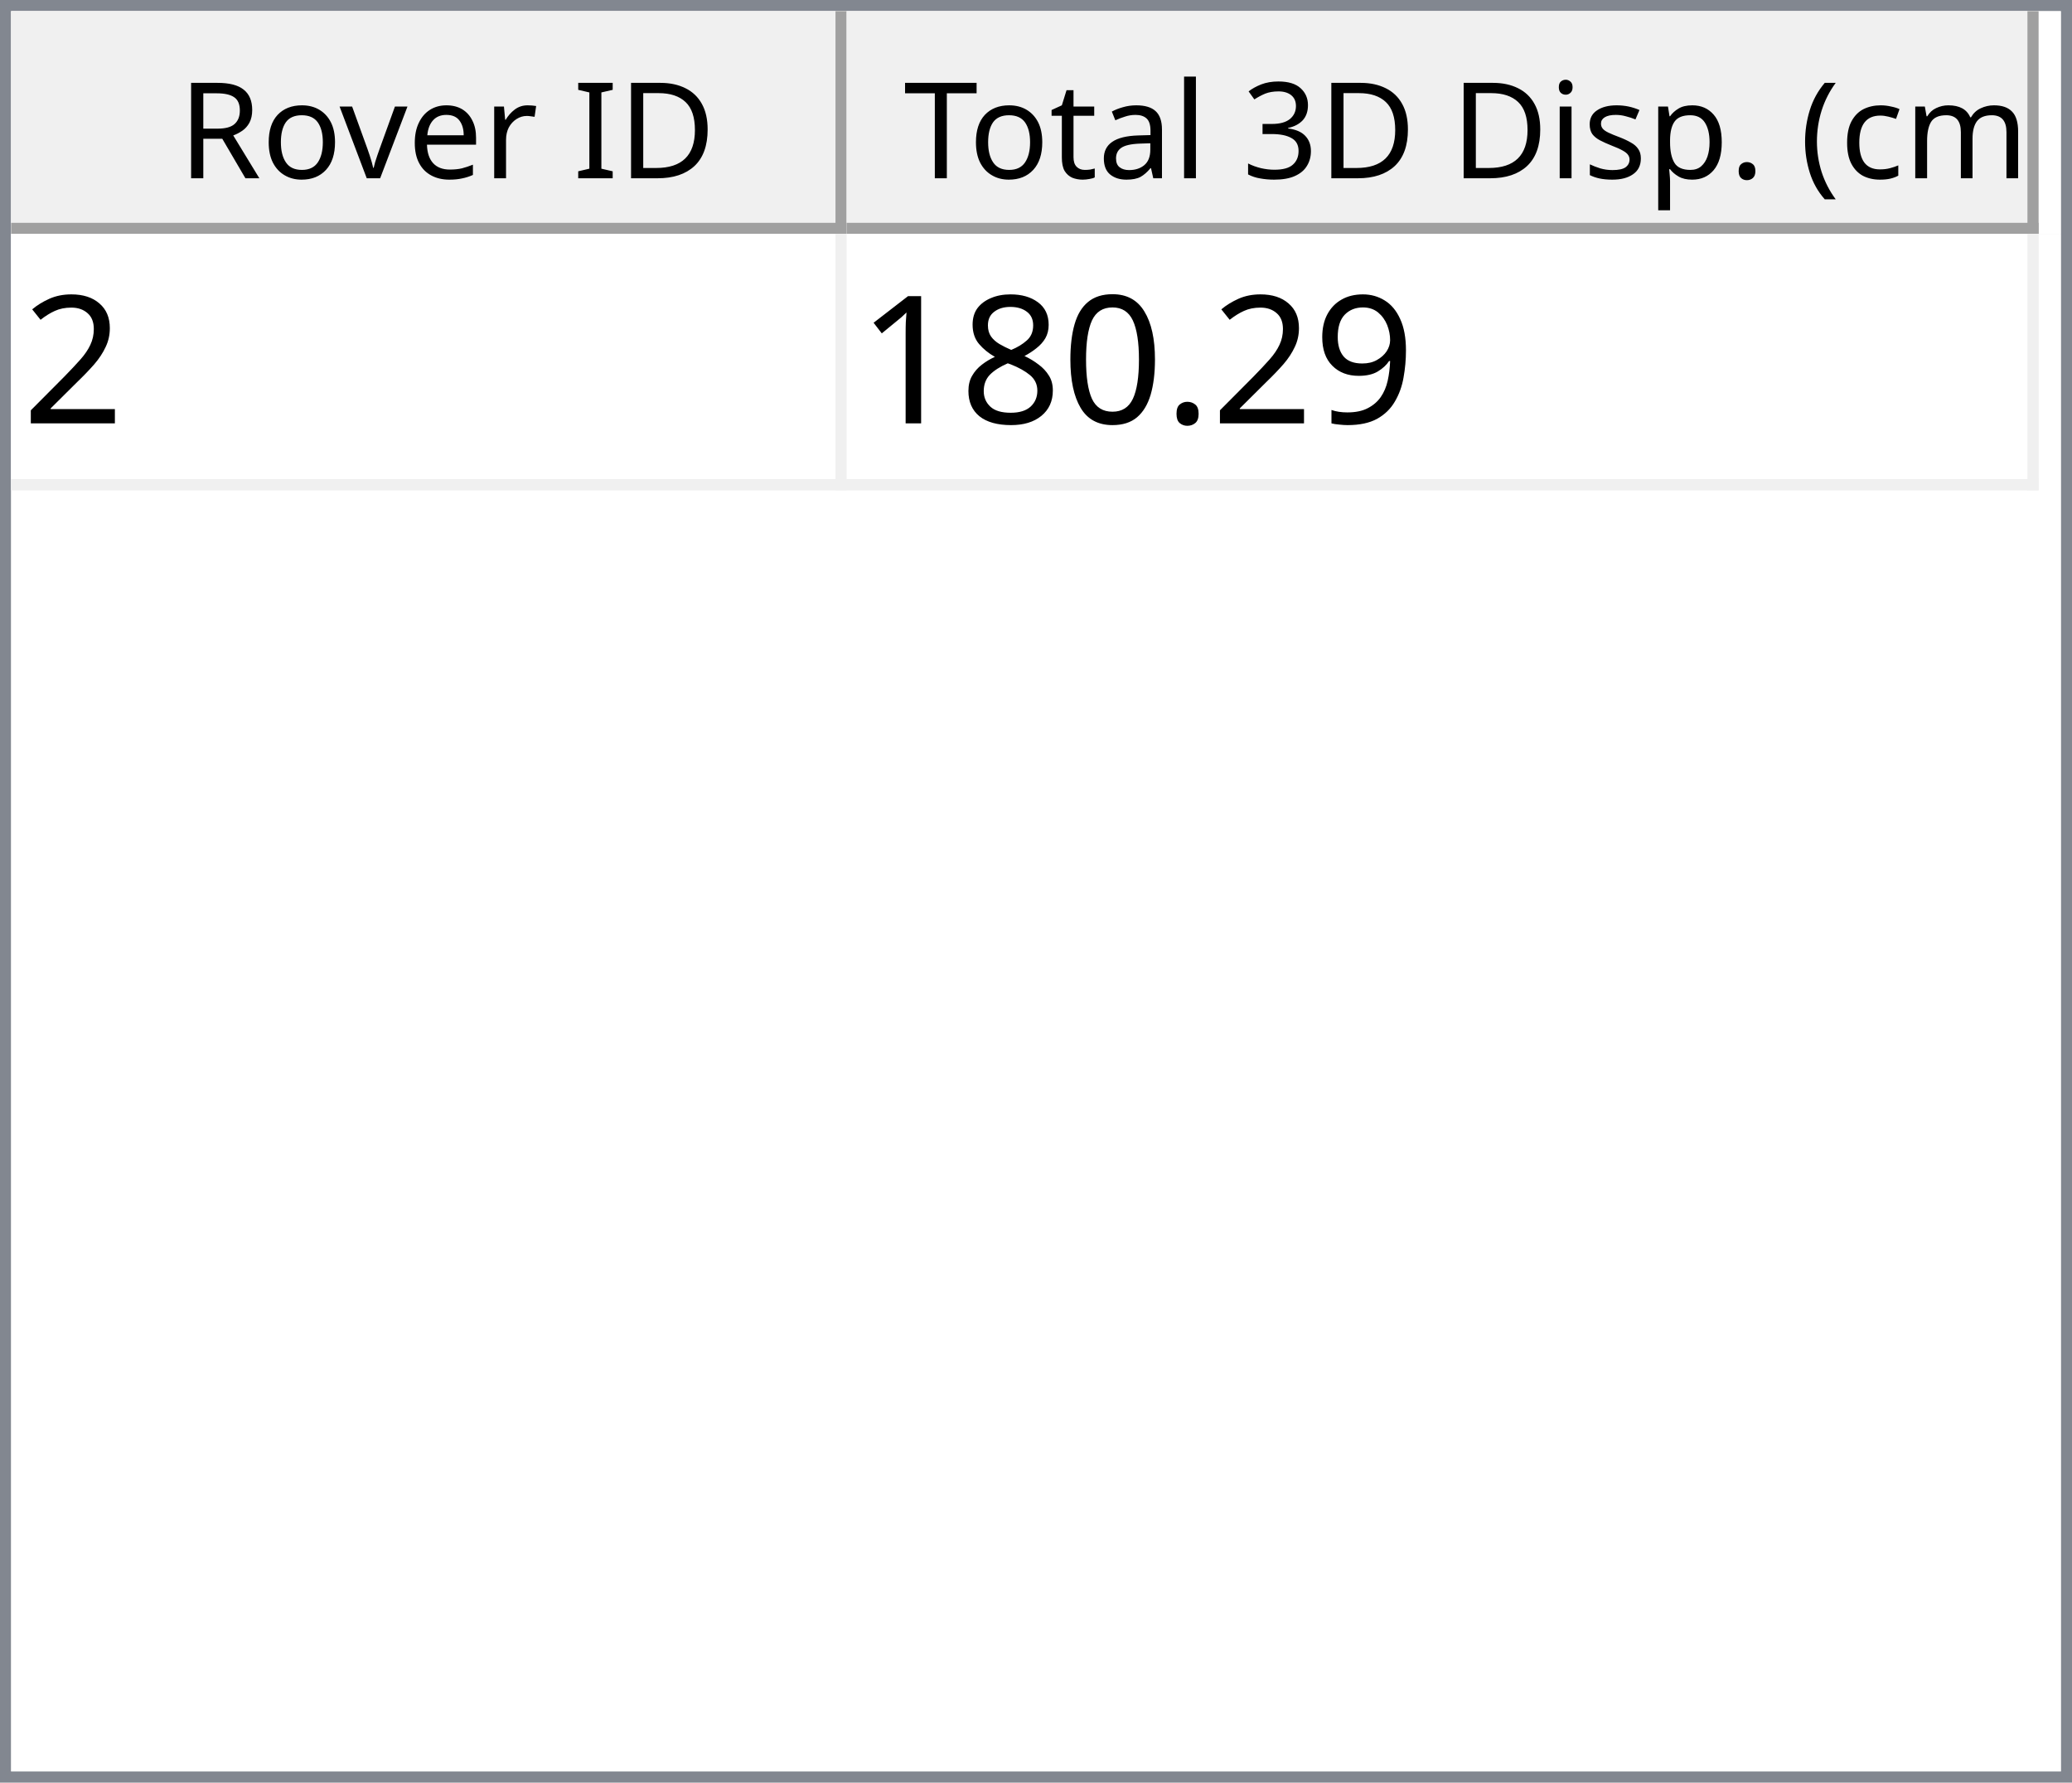
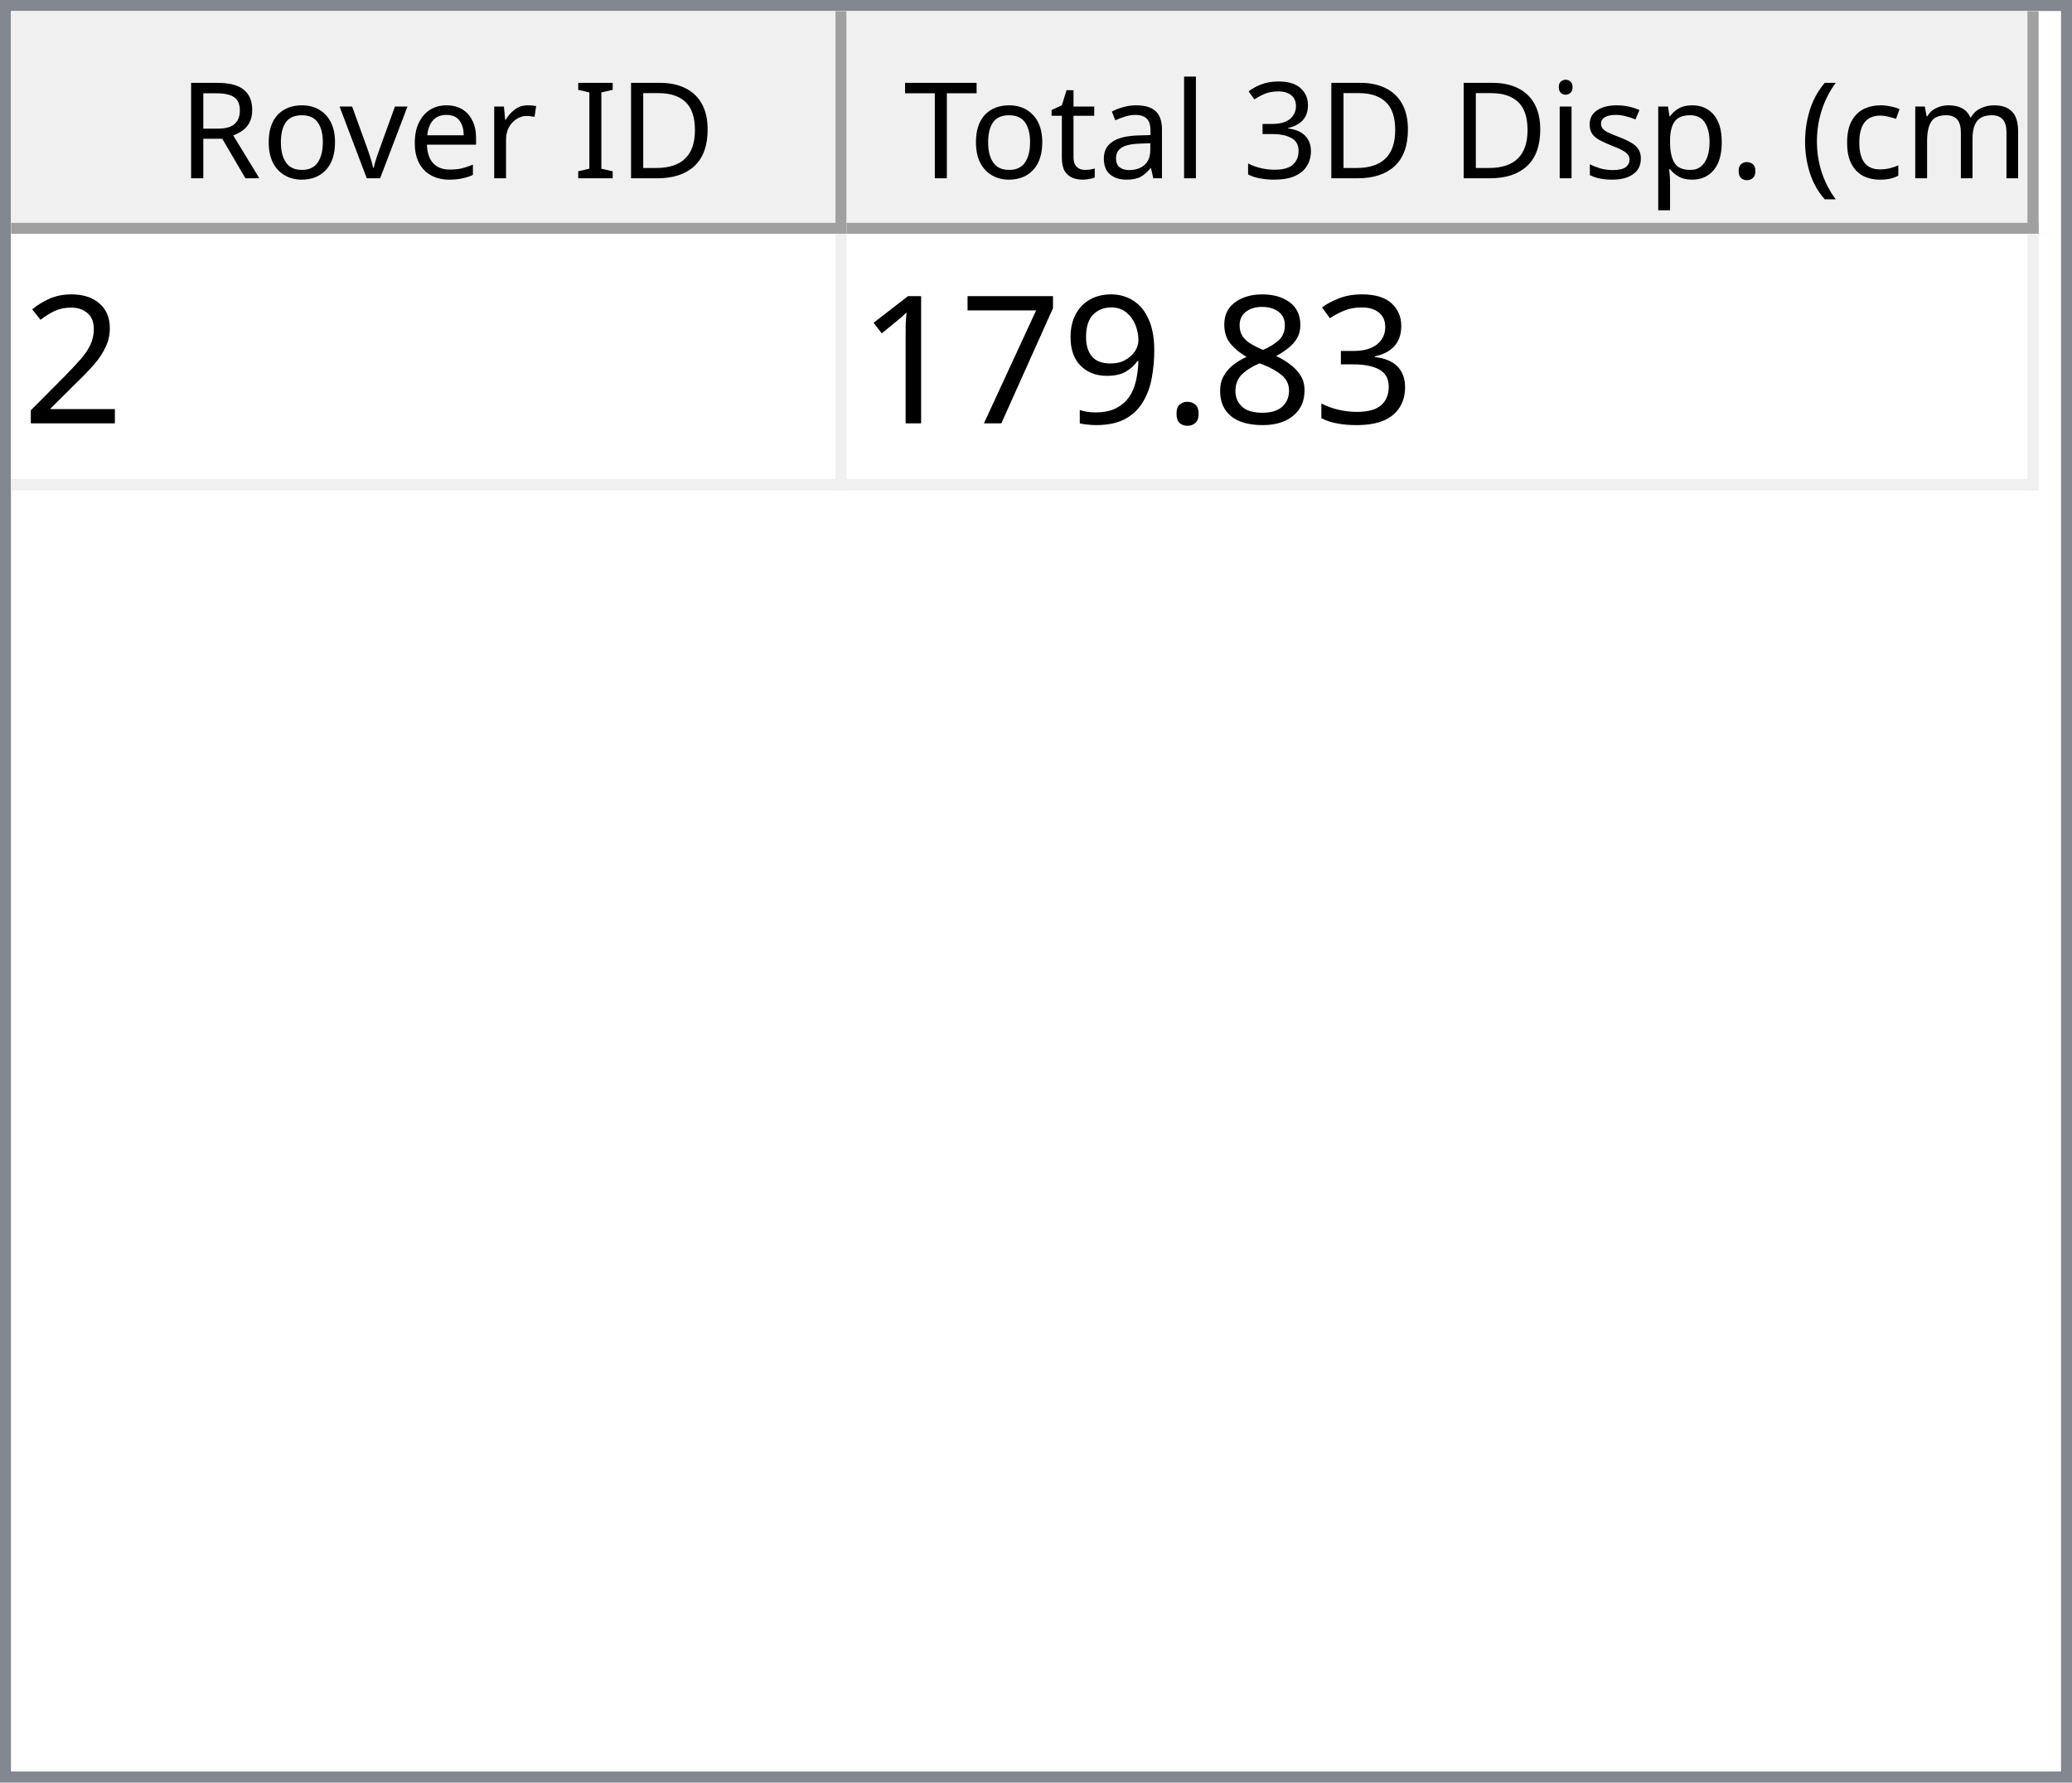
<svg xmlns="http://www.w3.org/2000/svg" style="fill-opacity:1; color-rendering:auto; color-interpolation:auto; text-rendering:auto; stroke:black; stroke-linecap:square; stroke-miterlimit:10; shape-rendering:auto; stroke-opacity:1; fill:black; stroke-dasharray:none; font-weight:normal; stroke-width:1; font-family:'Dialog'; font-style:normal; stroke-linejoin:miter; font-size:12px; stroke-dashoffset:0; image-rendering:auto;" width="186" height="160">
  <defs id="genericDefs" />
  <g>
    <defs id="defs1">
      <clipPath clipPathUnits="userSpaceOnUse" id="clipPath1">
        <path d="M0 0 L186 0 L186 160 L0 160 L0 0 Z" />
      </clipPath>
      <clipPath clipPathUnits="userSpaceOnUse" id="clipPath2">
        <path d="M0 0 L0 160 L186 160 L186 0 Z" />
      </clipPath>
      <clipPath clipPathUnits="userSpaceOnUse" id="clipPath3">
        <path d="M0 0 L0 20 L184 20 L184 0 Z" />
      </clipPath>
      <clipPath clipPathUnits="userSpaceOnUse" id="clipPath4">
        <path d="M0 0 L0 20 L75 20 L75 0 Z" />
      </clipPath>
      <clipPath clipPathUnits="userSpaceOnUse" id="clipPath5">
        <path d="M1 1 L1 19 L74 19 L74 1 Z" />
      </clipPath>
      <clipPath clipPathUnits="userSpaceOnUse" id="clipPath6">
        <path d="M0 0 L0 18 L73 18 L73 0 Z" />
      </clipPath>
      <clipPath clipPathUnits="userSpaceOnUse" id="clipPath7">
        <path d="M-0.5 -0.5 L-0.5 19.5 L74.5 19.5 L74.5 -0.5 Z" />
      </clipPath>
      <clipPath clipPathUnits="userSpaceOnUse" id="clipPath8">
        <path d="M0 0 L0 20 L107 20 L107 0 Z" />
      </clipPath>
      <clipPath clipPathUnits="userSpaceOnUse" id="clipPath9">
        <path d="M1 1 L1 19 L106 19 L106 1 Z" />
      </clipPath>
      <clipPath clipPathUnits="userSpaceOnUse" id="clipPath10">
        <path d="M0 0 L0 18 L105 18 L105 0 Z" />
      </clipPath>
      <clipPath clipPathUnits="userSpaceOnUse" id="clipPath11">
        <path d="M-0.5 -0.5 L-0.5 19.5 L106.5 19.5 L106.5 -0.5 Z" />
      </clipPath>
      <clipPath clipPathUnits="userSpaceOnUse" id="clipPath12">
        <path d="M0 0 L0 138 L184 138 L184 0 Z" />
      </clipPath>
      <clipPath clipPathUnits="userSpaceOnUse" id="clipPath13">
        <path d="M0 0 L0 23 L182 23 L182 0 Z" />
      </clipPath>
      <clipPath clipPathUnits="userSpaceOnUse" id="clipPath14">
        <path d="M-0.5 -0.5 L-0.5 22.5 L181.5 22.5 L181.5 -0.5 Z" />
      </clipPath>
      <clipPath clipPathUnits="userSpaceOnUse" id="clipPath15">
        <path d="M0 0 L0 22 L74 22 L74 0 Z" />
      </clipPath>
      <clipPath clipPathUnits="userSpaceOnUse" id="clipPath16">
        <path d="M0 0 L0 22 L106 22 L106 0 Z" />
      </clipPath>
      <font horiz-adv-x="64.551" id="font1">
        <font-face ascent="107.91" descent="25.098" units-per-em="100" style="font-style:normal; font-family:Segoe UI; font-weight:normal;" />
        <missing-glyph horiz-adv-x="64.551" d="M8.109 0 L8.109 68.266 L56.453 68.266 L56.453 0 L8.109 0 ZM15.328 7.234 L49.219 7.234 L49.219 61.031 L15.328 61.031 L15.328 7.234 Z" />
        <glyph unicode="D" horiz-adv-x="70.117" d="M9.188 0 L9.188 70.016 L28.516 70.016 Q65.531 70.016 65.531 35.891 Q65.531 19.672 55.25 9.836 Q44.969 0 27.734 0 L9.188 0 ZM17.391 62.594 L17.391 7.422 L27.828 7.422 Q41.609 7.422 49.273 14.797 Q56.938 22.172 56.938 35.688 Q56.938 62.594 28.328 62.594 L17.391 62.594 Z" />
        <glyph unicode="I" horiz-adv-x="26.611" d="M17.391 0 L9.188 0 L9.188 70.016 L17.391 70.016 L17.391 0 Z" />
        <glyph unicode=" " horiz-adv-x="27.393" d="" />
        <glyph unicode="r" horiz-adv-x="34.766" d="M34.188 41.891 Q32.078 43.5 28.125 43.5 Q23 43.5 19.555 38.672 Q16.109 33.844 16.109 25.484 L16.109 0 L8.109 0 L8.109 50 L16.109 50 L16.109 39.703 L16.312 39.703 Q18.016 44.969 21.531 47.922 Q25.047 50.875 29.391 50.875 Q32.516 50.875 34.188 50.203 L34.188 41.891 Z" />
        <glyph unicode="e" horiz-adv-x="52.295" d="M48.297 23 L12.984 23 Q13.188 14.656 17.484 10.109 Q21.781 5.562 29.297 5.562 Q37.75 5.562 44.828 11.141 L44.828 3.609 Q38.234 -1.172 27.391 -1.172 Q16.797 -1.172 10.742 5.641 Q4.688 12.453 4.688 24.812 Q4.688 36.469 11.305 43.82 Q17.922 51.172 27.734 51.172 Q37.547 51.172 42.922 44.828 Q48.297 38.484 48.297 27.203 L48.297 23 ZM40.094 29.781 Q40.047 36.719 36.75 40.578 Q33.453 44.438 27.594 44.438 Q21.922 44.438 17.969 40.383 Q14.016 36.328 13.094 29.781 L40.094 29.781 Z" />
        <glyph unicode="v" horiz-adv-x="47.9" d="M47.406 50 L27.484 0 L19.625 0 L0.688 50 L9.469 50 L22.172 13.672 Q23.578 9.672 23.922 6.688 L24.125 6.688 Q24.609 10.453 25.688 13.484 L38.969 50 L47.406 50 Z" />
        <glyph unicode="o" horiz-adv-x="58.594" d="M29 -1.172 Q17.922 -1.172 11.305 5.836 Q4.688 12.844 4.688 24.422 Q4.688 37.016 11.57 44.094 Q18.453 51.172 30.172 51.172 Q41.359 51.172 47.633 44.289 Q53.906 37.406 53.906 25.203 Q53.906 13.234 47.141 6.031 Q40.375 -1.172 29 -1.172 ZM29.594 44.438 Q21.875 44.438 17.383 39.188 Q12.891 33.938 12.891 24.703 Q12.891 15.828 17.43 10.695 Q21.969 5.562 29.594 5.562 Q37.359 5.562 41.531 10.594 Q45.703 15.625 45.703 24.906 Q45.703 34.281 41.531 39.359 Q37.359 44.438 29.594 44.438 Z" />
        <glyph unicode="R" horiz-adv-x="59.814" d="M59.375 0 L49.609 0 L37.891 19.625 Q36.281 22.359 34.766 24.289 Q33.25 26.219 31.664 27.438 Q30.078 28.656 28.25 29.219 Q26.422 29.781 24.125 29.781 L17.391 29.781 L17.391 0 L9.188 0 L9.188 70.016 L30.078 70.016 Q34.672 70.016 38.555 68.867 Q42.438 67.719 45.289 65.375 Q48.141 63.031 49.758 59.547 Q51.375 56.062 51.375 51.375 Q51.375 47.703 50.273 44.656 Q49.172 41.609 47.148 39.211 Q45.125 36.812 42.266 35.133 Q39.406 33.453 35.844 32.516 L35.844 32.328 Q37.594 31.547 38.891 30.547 Q40.188 29.547 41.359 28.18 Q42.531 26.812 43.68 25.078 Q44.828 23.344 46.234 21.047 L59.375 0 ZM17.391 62.594 L17.391 37.203 L28.516 37.203 Q31.594 37.203 34.203 38.133 Q36.812 39.062 38.719 40.797 Q40.625 42.531 41.703 45.047 Q42.781 47.562 42.781 50.688 Q42.781 56.297 39.141 59.445 Q35.5 62.594 28.609 62.594 L17.391 62.594 Z" />
        <glyph unicode=")" horiz-adv-x="30.176" d="M8.297 -15.922 L1.172 -15.922 Q16.406 2.344 16.406 26.812 Q16.406 51.469 1.078 70.016 L8.297 70.016 Q23.531 52.156 23.531 26.703 Q23.531 1.375 8.297 -15.922 Z" />
        <glyph unicode="m" horiz-adv-x="86.133" d="M79.109 0 L71.094 0 L71.094 28.719 Q71.094 37.016 68.531 40.727 Q65.969 44.438 59.906 44.438 Q54.781 44.438 51.195 39.75 Q47.609 35.062 47.609 28.516 L47.609 0 L39.594 0 L39.594 29.688 Q39.594 44.438 28.219 44.438 Q22.953 44.438 19.531 40.016 Q16.109 35.594 16.109 28.516 L16.109 0 L8.109 0 L8.109 50 L16.109 50 L16.109 42.094 L16.312 42.094 Q21.625 51.172 31.844 51.172 Q36.969 51.172 40.773 48.312 Q44.578 45.453 46 40.828 Q51.562 51.172 62.594 51.172 Q79.109 51.172 79.109 30.812 L79.109 0 Z" />
        <glyph unicode="c" horiz-adv-x="46.191" d="M42.188 2.297 Q36.422 -1.172 28.516 -1.172 Q17.828 -1.172 11.258 5.789 Q4.688 12.75 4.688 23.828 Q4.688 36.188 11.766 43.68 Q18.844 51.172 30.672 51.172 Q37.25 51.172 42.281 48.734 L42.281 40.531 Q36.719 44.438 30.375 44.438 Q22.703 44.438 17.797 38.945 Q12.891 33.453 12.891 24.516 Q12.891 15.719 17.508 10.641 Q22.125 5.562 29.891 5.562 Q36.422 5.562 42.188 9.906 L42.188 2.297 Z" />
        <glyph unicode="(" horiz-adv-x="30.176" d="M29.109 -15.922 L21.969 -15.922 Q6.844 1.375 6.844 26.703 Q6.844 52.156 21.969 70.016 L29.203 70.016 Q13.875 51.469 13.875 26.812 Q13.875 2.344 29.109 -15.922 Z" />
        <glyph unicode="." horiz-adv-x="21.68" d="M10.891 -1.078 Q8.641 -1.078 7.055 0.539 Q5.469 2.156 5.469 4.391 Q5.469 6.641 7.055 8.273 Q8.641 9.906 10.891 9.906 Q13.188 9.906 14.797 8.273 Q16.406 6.641 16.406 4.391 Q16.406 2.156 14.797 0.539 Q13.188 -1.078 10.891 -1.078 Z" />
        <glyph unicode="p" horiz-adv-x="58.789" d="M16.312 7.234 L16.109 7.234 L16.109 -23 L8.109 -23 L8.109 50 L16.109 50 L16.109 41.219 L16.312 41.219 Q22.219 51.172 33.594 51.172 Q43.266 51.172 48.688 44.461 Q54.109 37.75 54.109 26.469 Q54.109 13.922 48 6.375 Q41.891 -1.172 31.297 -1.172 Q21.578 -1.172 16.312 7.234 ZM16.109 27.391 L16.109 20.406 Q16.109 14.203 20.141 9.883 Q24.172 5.562 30.375 5.562 Q37.641 5.562 41.773 11.133 Q45.906 16.703 45.906 26.609 Q45.906 34.969 42.047 39.703 Q38.188 44.438 31.594 44.438 Q24.609 44.438 20.359 39.578 Q16.109 34.719 16.109 27.391 Z" />
        <glyph unicode="s" horiz-adv-x="42.432" d="M5.078 1.812 L5.078 10.406 Q11.625 5.562 19.484 5.562 Q30.031 5.562 30.031 12.594 Q30.031 14.594 29.125 15.992 Q28.219 17.391 26.68 18.461 Q25.141 19.531 23.07 20.383 Q21 21.234 18.609 22.172 Q15.281 23.484 12.766 24.828 Q10.25 26.172 8.57 27.859 Q6.891 29.547 6.031 31.695 Q5.172 33.844 5.172 36.719 Q5.172 40.234 6.789 42.945 Q8.406 45.656 11.086 47.484 Q13.766 49.312 17.211 50.242 Q20.656 51.172 24.312 51.172 Q30.812 51.172 35.938 48.922 L35.938 40.828 Q30.422 44.438 23.25 44.438 Q21 44.438 19.195 43.922 Q17.391 43.406 16.094 42.477 Q14.797 41.547 14.086 40.258 Q13.375 38.969 13.375 37.406 Q13.375 35.453 14.086 34.133 Q14.797 32.812 16.164 31.789 Q17.531 30.766 19.484 29.938 Q21.438 29.109 23.922 28.125 Q27.25 26.859 29.883 25.516 Q32.516 24.172 34.375 22.484 Q36.234 20.797 37.234 18.602 Q38.234 16.406 38.234 13.375 Q38.234 9.672 36.602 6.938 Q34.969 4.203 32.234 2.398 Q29.5 0.594 25.93 -0.289 Q22.359 -1.172 18.453 -1.172 Q10.75 -1.172 5.078 1.812 Z" />
        <glyph unicode="i" horiz-adv-x="24.219" d="M12.203 62.703 Q10.062 62.703 8.547 64.164 Q7.031 65.625 7.031 67.875 Q7.031 70.125 8.547 71.609 Q10.062 73.094 12.203 73.094 Q14.406 73.094 15.945 71.609 Q17.484 70.125 17.484 67.875 Q17.484 65.719 15.945 64.211 Q14.406 62.703 12.203 62.703 ZM16.109 0 L8.109 0 L8.109 50 L16.109 50 L16.109 0 Z" />
        <glyph unicode="3" horiz-adv-x="53.906" d="M46.531 19.828 Q46.531 15.094 44.75 11.211 Q42.969 7.328 39.719 4.57 Q36.469 1.812 31.93 0.297 Q27.391 -1.219 21.922 -1.219 Q11.922 -1.219 6 2.594 L6 11.188 Q13.094 5.609 22.219 5.609 Q25.875 5.609 28.828 6.539 Q31.781 7.469 33.906 9.227 Q36.031 10.984 37.18 13.477 Q38.328 15.969 38.328 19.094 Q38.328 32.812 18.797 32.812 L12.984 32.812 L12.984 39.594 L18.5 39.594 Q35.797 39.594 35.797 52.484 Q35.797 64.406 22.609 64.406 Q15.188 64.406 8.688 59.422 L8.688 67.188 Q15.375 71.188 24.609 71.188 Q29 71.188 32.57 69.969 Q36.141 68.75 38.68 66.555 Q41.219 64.359 42.609 61.281 Q44 58.203 44 54.5 Q44 40.672 30.031 36.719 L30.031 36.531 Q33.594 36.141 36.625 34.797 Q39.656 33.453 41.852 31.305 Q44.047 29.156 45.289 26.25 Q46.531 23.344 46.531 19.828 Z" />
        <glyph unicode="l" horiz-adv-x="24.219" d="M16.109 0 L8.109 0 L8.109 74.031 L16.109 74.031 L16.109 0 Z" />
        <glyph unicode="a" horiz-adv-x="50.879" d="M43.891 0 L35.891 0 L35.891 7.812 L35.688 7.812 Q30.469 -1.172 20.312 -1.172 Q12.844 -1.172 8.617 2.781 Q4.391 6.734 4.391 13.281 Q4.391 27.297 20.906 29.594 L35.891 31.688 Q35.891 44.438 25.594 44.438 Q16.547 44.438 9.281 38.281 L9.281 46.484 Q16.656 51.172 26.266 51.172 Q43.891 51.172 43.891 32.516 L43.891 0 ZM35.891 25.297 L23.828 23.641 Q18.266 22.859 15.43 20.875 Q12.594 18.891 12.594 13.875 Q12.594 10.203 15.211 7.883 Q17.828 5.562 22.172 5.562 Q28.125 5.562 32.008 9.742 Q35.891 13.922 35.891 20.312 L35.891 25.297 Z" />
        <glyph unicode="t" horiz-adv-x="33.887" d="M31.297 0.484 Q28.469 -1.078 23.828 -1.078 Q10.688 -1.078 10.688 13.578 L10.688 43.172 L2.094 43.172 L2.094 50 L10.688 50 L10.688 62.203 L18.703 64.797 L18.703 50 L31.297 50 L31.297 43.172 L18.703 43.172 L18.703 14.984 Q18.703 9.969 20.414 7.82 Q22.125 5.672 26.078 5.672 Q29.109 5.672 31.297 7.328 L31.297 0.484 Z" />
        <glyph unicode="T" horiz-adv-x="52.393" d="M50.594 62.594 L30.375 62.594 L30.375 0 L22.172 0 L22.172 62.594 L2 62.594 L2 70.016 L50.594 70.016 L50.594 62.594 Z" />
      </font>
      <font horiz-adv-x="75.0" id="font2">
        <font-face ascent="100.537" descent="21.973" units-per-em="100" style="font-style:normal; font-family:sans-serif; font-weight:normal;" />
        <missing-glyph horiz-adv-x="75.0" d="M12.5 0 L12.5 62.5 L62.5 62.5 L62.5 0 L12.5 0 ZM14.062 1.562 L60.938 1.562 L60.938 60.938 L14.062 60.938 L14.062 1.562 Z" />
        <glyph unicode="2" horiz-adv-x="55.615" d="M50.344 8.453 L50.344 0 L3.031 0 Q2.938 3.172 4.047 6.109 Q5.859 10.938 9.836 15.625 Q13.812 20.312 21.344 26.469 Q33.016 36.031 37.117 41.625 Q41.219 47.219 41.219 52.203 Q41.219 57.422 37.477 61.008 Q33.734 64.594 27.734 64.594 Q21.391 64.594 17.578 60.789 Q13.766 56.984 13.719 50.25 L4.688 51.172 Q5.609 61.281 11.664 66.578 Q17.719 71.875 27.938 71.875 Q38.234 71.875 44.242 66.164 Q50.25 60.453 50.25 52 Q50.25 47.703 48.492 43.555 Q46.734 39.406 42.656 34.812 Q38.578 30.219 29.109 22.219 Q21.188 15.578 18.945 13.211 Q16.703 10.844 15.234 8.453 L50.344 8.453 Z" />
+         <glyph unicode="3" horiz-adv-x="55.615" d="M4.203 18.891 L12.984 20.062 Q14.5 12.594 18.141 9.297 Q21.781 6 27 6 Q33.203 6 37.477 10.297 Q41.75 14.594 41.75 20.953 Q41.75 27 37.797 30.93 Q33.844 34.859 27.734 34.859 Q25.25 34.859 21.531 33.891 L22.516 41.609 Q23.391 41.5 23.922 41.5 Q29.547 41.5 34.039 44.43 Q38.531 47.359 38.531 53.469 Q38.531 58.297 35.258 61.477 Q31.984 64.656 26.812 64.656 Q21.688 64.656 18.266 61.43 Q14.844 58.203 13.875 51.766 L5.078 53.328 Q6.688 62.156 12.398 67.016 Q18.109 71.875 26.609 71.875 Q32.469 71.875 37.398 69.359 Q42.328 66.844 44.945 62.5 Q47.562 58.156 47.562 53.266 Q47.562 48.641 45.07 44.828 Q42.578 41.016 37.703 38.766 Q44.047 37.312 47.562 32.695 Q51.078 28.078 51.078 21.141 Q51.078 11.766 44.242 5.25 Q37.406 -1.266 26.953 -1.266 Q17.531 -1.266 11.305 4.352 Q5.078 9.969 4.203 18.891 Z" />
+         <glyph unicode="8" horiz-adv-x="55.615" d="M17.672 38.812 Q12.203 40.828 9.57 44.539 Q6.938 48.25 6.938 53.422 Q6.938 61.234 12.555 66.555 Q18.172 71.875 27.484 71.875 Q36.859 71.875 42.578 66.43 Q48.297 60.984 48.297 53.172 Q48.297 48.188 45.68 44.508 Q43.062 40.828 37.75 38.812 Q44.344 36.672 47.781 31.883 Q51.219 27.094 51.219 20.453 Q51.219 11.281 44.727 5.031 Q38.234 -1.219 27.641 -1.219 Q17.047 -1.219 10.547 5.055 Q4.047 11.328 4.047 20.703 Q4.047 27.688 7.594 32.398 Q11.141 37.109 17.672 38.812 ZM15.922 53.719 Q15.922 48.641 19.195 45.414 Q22.469 42.188 27.688 42.188 Q32.766 42.188 36.016 45.383 Q39.266 48.578 39.266 53.219 Q39.266 58.062 35.914 61.359 Q32.562 64.656 27.594 64.656 Q22.562 64.656 19.242 61.43 Q15.922 58.203 15.922 53.719 ZM13.094 20.656 Q13.094 16.891 14.875 13.375 Q16.656 9.859 20.172 7.93 Q23.688 6 27.734 6 Q34.031 6 38.133 10.055 Q42.234 14.109 42.234 20.359 Q42.234 26.703 38.016 30.859 Q33.797 35.016 27.438 35.016 Q21.234 35.016 17.164 30.914 Q13.094 26.812 13.094 20.656 Z" />
+         <glyph unicode="." horiz-adv-x="27.783" d="M9.078 0 L9.078 10.016 L19.094 10.016 L19.094 0 L9.078 0 Z" />
        <glyph unicode="9" horiz-adv-x="55.615" d="M5.469 16.547 L13.922 17.328 Q14.984 11.375 18.016 8.688 Q21.047 6 25.781 6 Q29.828 6 32.883 7.859 Q35.938 9.719 37.891 12.82 Q39.844 15.922 41.164 21.195 Q42.484 26.469 42.484 31.938 Q42.484 32.516 42.438 33.688 Q39.797 29.5 35.234 26.883 Q30.672 24.266 25.344 24.266 Q16.453 24.266 10.305 30.711 Q4.156 37.156 4.156 47.703 Q4.156 58.594 10.578 65.234 Q17 71.875 26.656 71.875 Q33.641 71.875 39.43 68.117 Q45.219 64.359 48.219 57.398 Q51.219 50.438 51.219 37.25 Q51.219 23.531 48.242 15.406 Q45.266 7.281 39.383 3.031 Q33.5 -1.219 25.594 -1.219 Q17.188 -1.219 11.867 3.445 Q6.547 8.109 5.469 16.547 ZM41.453 48.141 Q41.453 55.719 37.43 60.156 Q33.406 64.594 27.734 64.594 Q21.875 64.594 17.531 59.812 Q13.188 55.031 13.188 47.406 Q13.188 40.578 17.312 36.305 Q21.438 32.031 27.484 32.031 Q33.594 32.031 37.523 36.305 Q41.453 40.578 41.453 48.141 Z" />
-         <glyph unicode="." horiz-adv-x="27.783" d="M9.078 0 L9.078 10.016 L19.094 10.016 L19.094 0 L9.078 0 Z" />
-         <glyph unicode="0" horiz-adv-x="55.615" d="M4.156 35.297 Q4.156 48 6.766 55.742 Q9.375 63.484 14.523 67.68 Q19.672 71.875 27.484 71.875 Q33.25 71.875 37.594 69.555 Q41.938 67.234 44.773 62.867 Q47.609 58.5 49.219 52.227 Q50.828 45.953 50.828 35.297 Q50.828 22.703 48.242 14.969 Q45.656 7.234 40.508 3.008 Q35.359 -1.219 27.484 -1.219 Q17.141 -1.219 11.234 6.203 Q4.156 15.141 4.156 35.297 ZM13.188 35.297 Q13.188 17.672 17.312 11.836 Q21.438 6 27.484 6 Q33.547 6 37.672 11.859 Q41.797 17.719 41.797 35.297 Q41.797 52.984 37.672 58.789 Q33.547 64.594 27.391 64.594 Q21.344 64.594 17.719 59.469 Q13.188 52.938 13.188 35.297 Z" />
-         <glyph unicode="8" horiz-adv-x="55.615" d="M17.672 38.812 Q12.203 40.828 9.57 44.539 Q6.938 48.25 6.938 53.422 Q6.938 61.234 12.555 66.555 Q18.172 71.875 27.484 71.875 Q36.859 71.875 42.578 66.43 Q48.297 60.984 48.297 53.172 Q48.297 48.188 45.68 44.508 Q43.062 40.828 37.75 38.812 Q44.344 36.672 47.781 31.883 Q51.219 27.094 51.219 20.453 Q51.219 11.281 44.727 5.031 Q38.234 -1.219 27.641 -1.219 Q17.047 -1.219 10.547 5.055 Q4.047 11.328 4.047 20.703 Q4.047 27.688 7.594 32.398 Q11.141 37.109 17.672 38.812 ZM15.922 53.719 Q15.922 48.641 19.195 45.414 Q22.469 42.188 27.688 42.188 Q32.766 42.188 36.016 45.383 Q39.266 48.578 39.266 53.219 Q39.266 58.062 35.914 61.359 Q32.562 64.656 27.594 64.656 Q22.562 64.656 19.242 61.43 Q15.922 58.203 15.922 53.719 ZM13.094 20.656 Q13.094 16.891 14.875 13.375 Q16.656 9.859 20.172 7.93 Q23.688 6 27.734 6 Q34.031 6 38.133 10.055 Q42.234 14.109 42.234 20.359 Q42.234 26.703 38.016 30.859 Q33.797 35.016 27.438 35.016 Q21.234 35.016 17.164 30.914 Q13.094 26.812 13.094 20.656 Z" />
+         <glyph unicode="7" horiz-adv-x="55.615" d="M4.734 62.203 L4.734 70.656 L51.078 70.656 L51.078 63.812 Q44.234 56.547 37.523 44.484 Q30.812 32.422 27.156 19.672 Q24.516 10.688 23.781 0 L14.75 0 Q14.891 8.453 18.062 20.414 Q21.234 32.375 27.172 43.484 Q33.109 54.594 39.797 62.203 L4.734 62.203 Z" />
        <glyph unicode="1" horiz-adv-x="55.615" d="M37.25 0 L28.469 0 L28.469 56 Q25.297 52.984 20.141 49.953 Q14.984 46.922 10.891 45.406 L10.891 53.906 Q18.266 57.375 23.781 62.305 Q29.297 67.234 31.594 71.875 L37.25 71.875 L37.25 0 Z" />
      </font>
    </defs>
    <g style="fill:white; stroke:white;">
      <rect x="0" y="0" width="186" style="clip-path:url(#clipPath1); stroke:none;" height="160" />
    </g>
    <g style="fill:white; text-rendering:optimizeSpeed; color-rendering:optimizeSpeed; image-rendering:optimizeSpeed; shape-rendering:crispEdges; stroke:white; color-interpolation:sRGB;">
      <rect x="0" width="186" height="160" y="0" style="stroke:none;" />
      <path style="stroke:none;" d="M0 160 L186 160 L186 0 L0 0 Z" />
    </g>
    <g style="fill:rgb(240,240,240); font-family:'Segoe UI'; stroke:rgb(240,240,240);">
      <rect x="0" y="0" width="186" style="clip-path:url(#clipPath2); stroke:none;" height="160" />
    </g>
    <g style="fill:rgb(130,135,144); font-family:'Segoe UI'; stroke:rgb(130,135,144);">
      <path d="M0 0 L186 0 L186 160 L0 160 L0 0 ZM1 1 L185 1 L185 159 L1 159 L1 1 Z" style="fill-rule:evenodd; clip-path:url(#clipPath2); stroke:none;" />
    </g>
    <g style="fill:white; font-family:'Segoe UI'; stroke:white;" transform="translate(1,1)">
      <rect x="0" y="0" width="184" style="clip-path:url(#clipPath3); stroke:none;" height="20" />
    </g>
    <g style="fill:rgb(240,240,240); font-family:'Segoe UI'; stroke:rgb(240,240,240);" transform="translate(1,1)">
      <rect x="0" y="0" width="75" style="clip-path:url(#clipPath4); stroke:none;" height="20" />
    </g>
    <g style="font-family:'Segoe UI';" transform="translate(2,2)">
      <text x="14" xml:space="preserve" y="14" style="clip-path:url(#clipPath6); stroke:none;">Rover ID</text>
    </g>
    <g style="fill:rgb(160,160,160); font-family:'Segoe UI'; stroke:rgb(160,160,160); stroke-linejoin:bevel;" transform="translate(1.5,1.5)">
      <line x1="74" x2="74" y1="0" style="fill:none; clip-path:url(#clipPath7);" y2="19" />
    </g>
    <g style="fill:rgb(160,160,160); font-family:'Segoe UI'; stroke:rgb(160,160,160); stroke-linejoin:bevel;" transform="matrix(1,0,0,1,1,1) translate(0.5,0.5)">
      <line x1="0" x2="74" y1="19" style="fill:none; clip-path:url(#clipPath7);" y2="19" />
    </g>
    <g style="fill:rgb(240,240,240); font-family:'Segoe UI'; stroke:rgb(240,240,240);" transform="translate(76,1)">
      <rect x="0" y="0" width="107" style="clip-path:url(#clipPath8); stroke:none;" height="20" />
    </g>
    <g style="font-family:'Segoe UI';" transform="translate(77,2)">
      <text x="1" xml:space="preserve" y="14" style="clip-path:url(#clipPath10); stroke:none;"> Total 3D Disp. (cm)</text>
    </g>
    <g style="fill:rgb(160,160,160); font-family:'Segoe UI'; stroke:rgb(160,160,160); stroke-linejoin:bevel;" transform="translate(76.5,1.5)">
      <line x1="106" x2="106" y1="0" style="fill:none; clip-path:url(#clipPath11);" y2="19" />
    </g>
    <g style="fill:rgb(160,160,160); font-family:'Segoe UI'; stroke:rgb(160,160,160); stroke-linejoin:bevel;" transform="matrix(1,0,0,1,76,1) translate(0.5,0.5)">
      <line x1="0" x2="106" y1="19" style="fill:none; clip-path:url(#clipPath11);" y2="19" />
    </g>
    <g style="fill:white; font-family:'Segoe UI'; stroke:white;" transform="translate(1,21)">
      <rect x="0" y="0" width="184" style="clip-path:url(#clipPath12); stroke:none;" height="138" />
    </g>
    <g style="fill:rgb(240,240,240); font-size:16px; font-family:sans-serif; stroke:rgb(240,240,240);" transform="translate(1,21)">
      <rect x="0" y="0" width="182" style="clip-path:url(#clipPath13); stroke:none;" height="23" />
      <line transform="translate(0.5,0.5)" x1="0" x2="181" y1="22" style="clip-path:url(#clipPath14); fill:none; stroke-linejoin:bevel;" y2="22" />
    </g>
    <g transform="matrix(1,0,0,1,1,21) translate(0.5,0.5)" style="fill:rgb(240,240,240); font-size:16px; font-family:sans-serif; stroke:rgb(240,240,240); stroke-linejoin:bevel;">
      <line x1="74" x2="74" y1="0" style="fill:none; clip-path:url(#clipPath14);" y2="22" />
    </g>
    <g transform="matrix(1,0,0,1,1,21) translate(0.5,0.5)" style="fill:rgb(240,240,240); font-size:16px; font-family:sans-serif; stroke:rgb(240,240,240); stroke-linejoin:bevel;">
      <line x1="181" x2="181" y1="0" style="fill:none; clip-path:url(#clipPath14);" y2="22" />
    </g>
    <g style="fill:white; font-size:16px; font-family:sans-serif; stroke:white;" transform="matrix(1,0,0,1,1,21)">
      <rect x="0" y="0" width="74" style="clip-path:url(#clipPath15); stroke:none;" height="22" />
      <text x="1" y="17" style="fill:black; clip-path:url(#clipPath15); stroke:none;" xml:space="preserve">2</text>
    </g>
    <g style="fill:white; font-size:16px; font-family:sans-serif; stroke:white;" transform="matrix(1,0,0,1,1,21) translate(75,0)">
      <rect x="0" y="0" width="106" style="clip-path:url(#clipPath16); stroke:none;" height="22" />
-       <text x="1" y="17" style="fill:black; clip-path:url(#clipPath16); stroke:none;" xml:space="preserve">180.29</text>
+       <text x="1" y="17" style="fill:black; clip-path:url(#clipPath16); stroke:none;" xml:space="preserve">179.83</text>
    </g>
  </g>
</svg>
